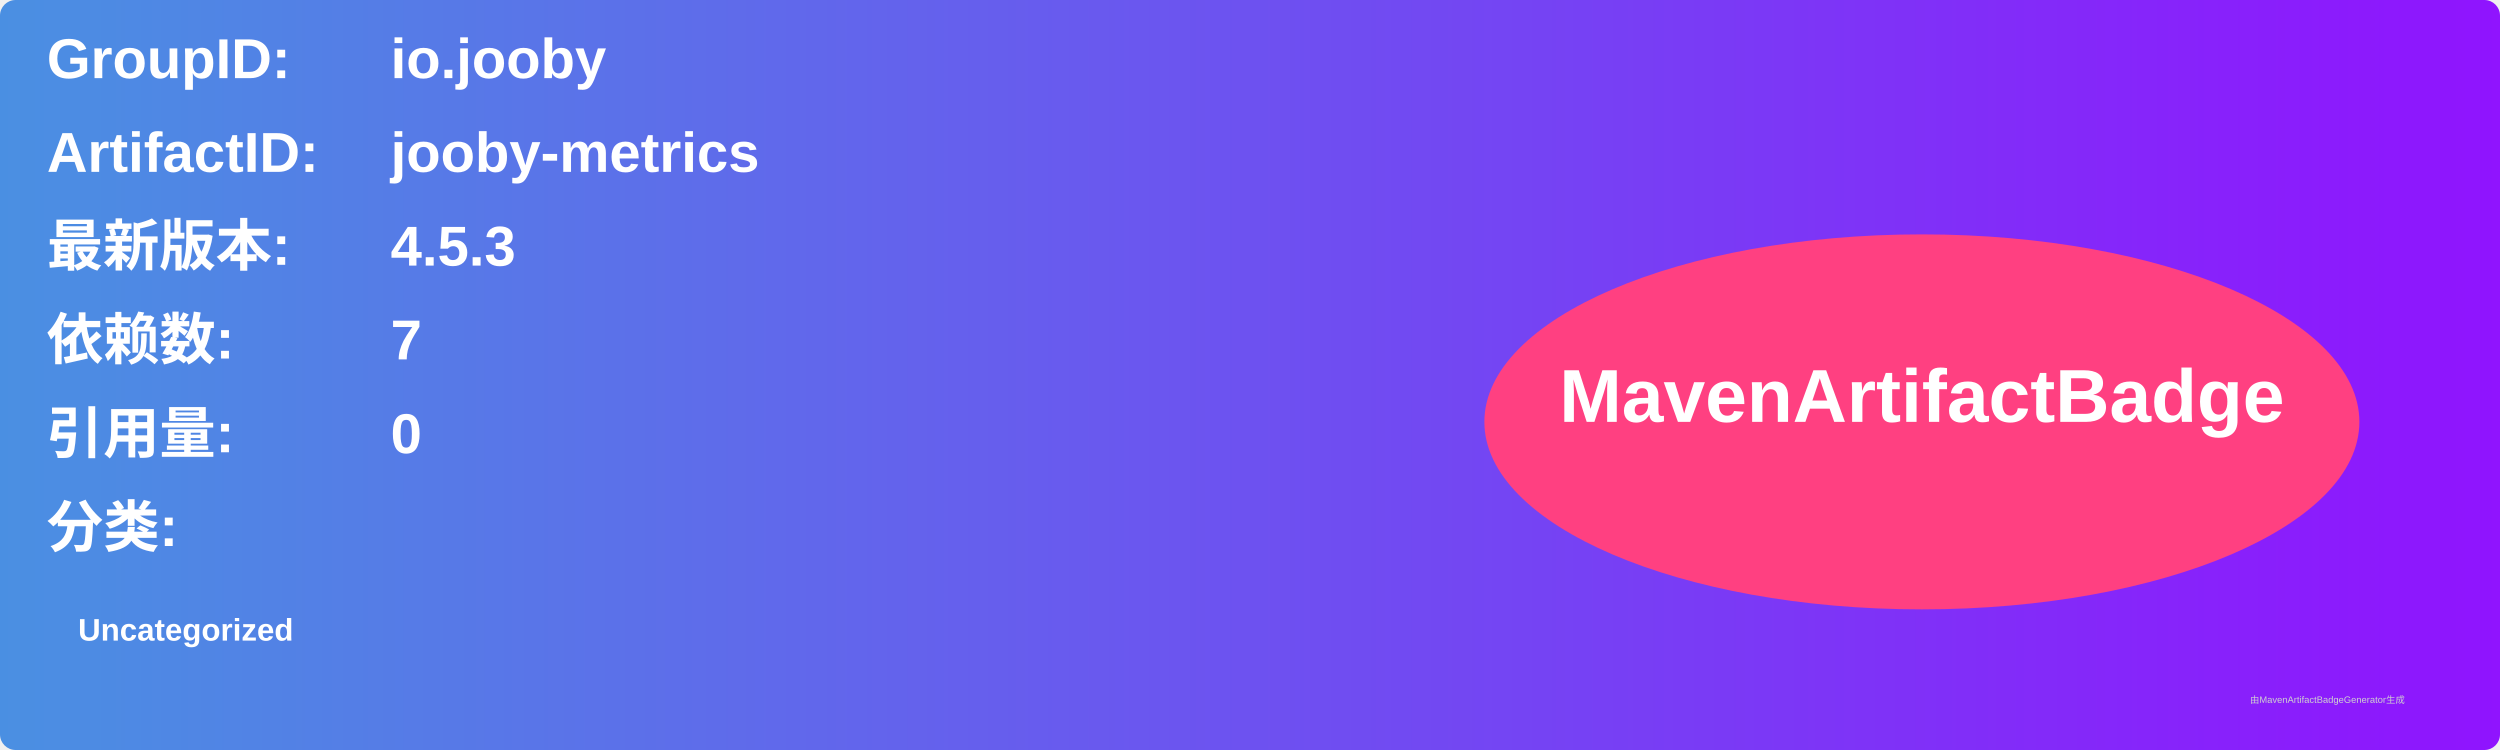
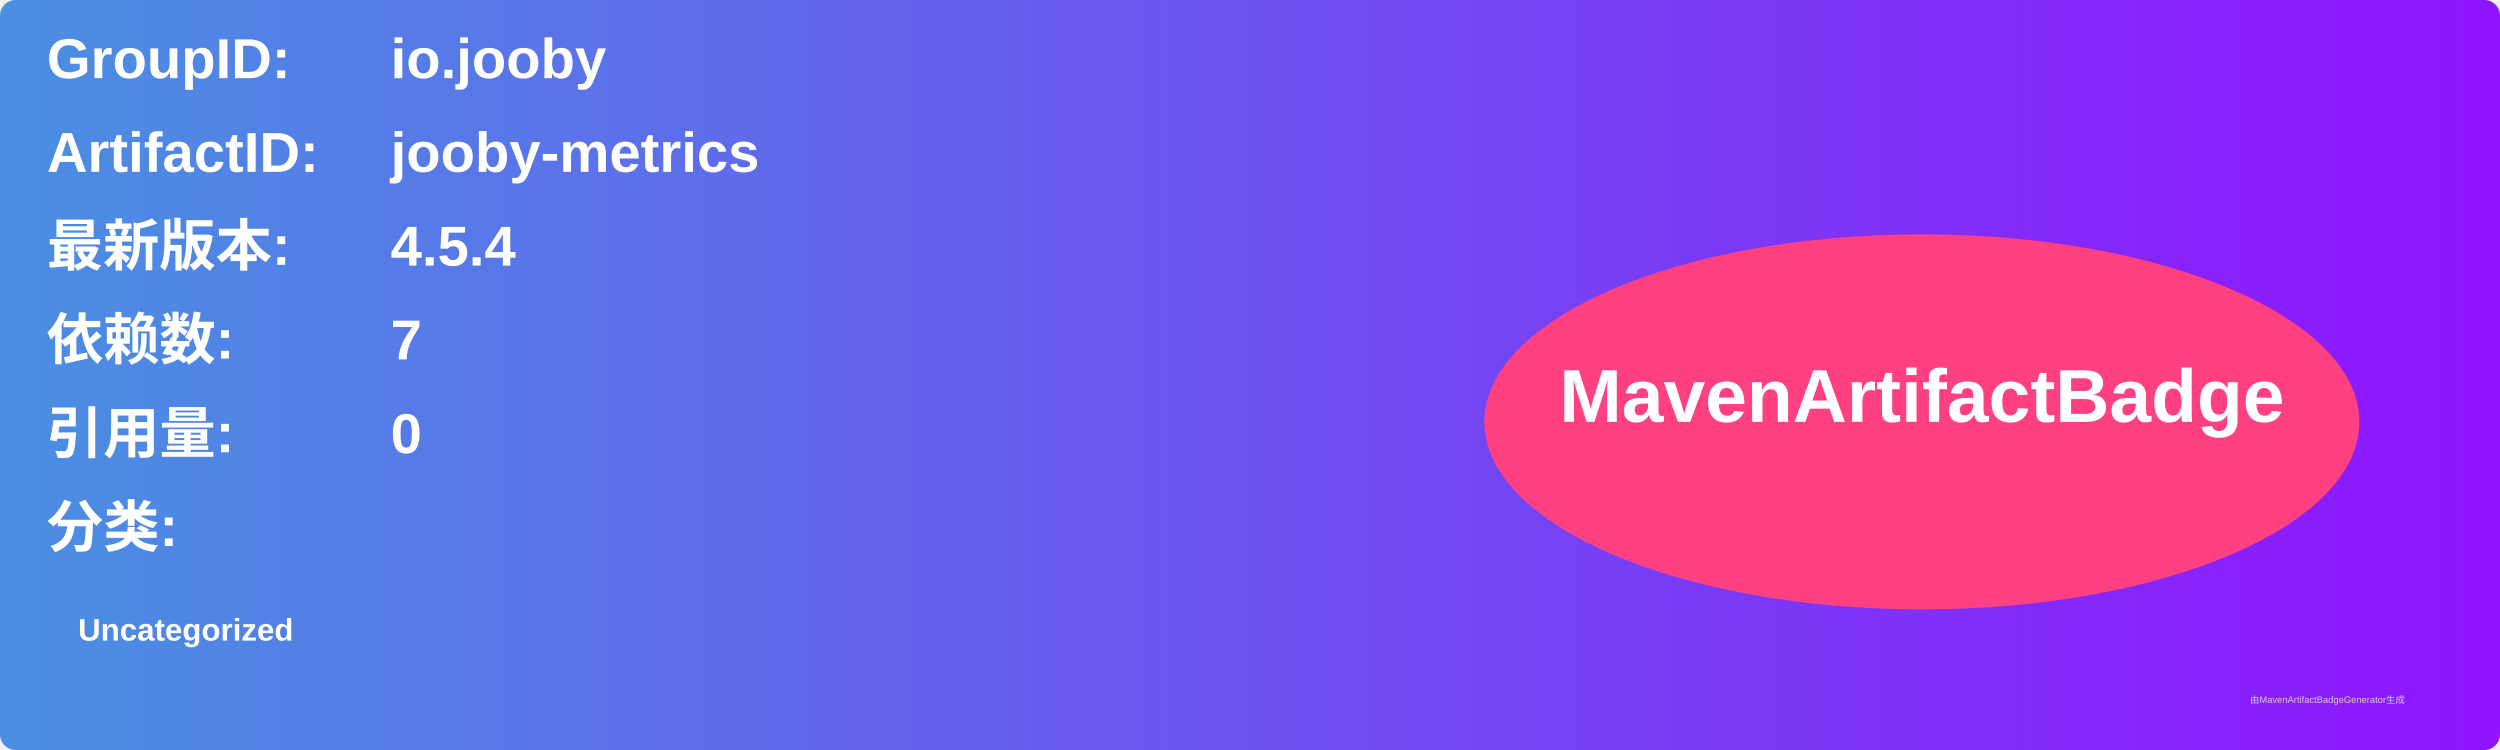
<svg xmlns="http://www.w3.org/2000/svg" width="800" height="240" viewBox="0 0 800 240">
  <linearGradient id="grad" x1="0%" y1="0%" x2="100%" y2="0%">
    <stop offset="0%" stop-color="#4a90e2" />
    <stop offset="100%" stop-color="#9013fe" />
  </linearGradient>
  <rect width="100%" height="100%" rx="5" ry="5" fill="url(#grad)" />
  <g transform="translate(15, 15)">
    <text x="0" y="10" font-family="Arial" font-size="18" fill="white" font-weight="bold" width="260">GroupID:</text>
    <text x="110" y="10" font-family="Arial" font-size="18" fill="white" font-weight="bold" width="460">io.jooby</text>
    <text x="0" y="40" font-family="Arial" font-size="18" fill="white" font-weight="bold" width="260">ArtifactID:</text>
    <text x="110" y="40" font-family="Arial" font-size="18" fill="white" font-weight="bold" width="460">jooby-metrics</text>
    <text x="0" y="70" font-family="Arial" font-size="18" fill="white" font-weight="bold">最新版本:</text>
    <text x="110" y="70" font-family="Arial" font-size="18" fill="white" font-weight="bold">
-       <tspan font-weight="bold">4.5.3</tspan>
+       <tspan font-weight="bold">4.5.4</tspan>
    </text>
    <text x="0" y="100" font-family="Arial" font-size="18" fill="white" font-weight="bold">依赖数: </text>
    <text x="110" y="100" font-family="Arial" font-size="18" fill="white">
      <tspan font-weight="bold">7</tspan>
    </text>
    <text x="0" y="130" font-family="Arial" font-size="18" fill="white" font-weight="bold">引用量: </text>
    <text x="110" y="130" font-family="Arial" font-size="18" fill="white">
      <tspan font-weight="bold">0</tspan>
    </text>
    <text x="0" y="160" font-family="Arial" font-size="18" fill="white" font-weight="bold">分类:</text>
    <text x="10" y="190" font-family="Arial" font-size="10" fill="white">
      <tspan font-weight="bold">Uncategorized</tspan>
    </text>
    <ellipse cx="600" cy="120" rx="140" ry="60" fill="#ff4081" />
    <text x="600" y="120" text-anchor="middle" font-family="Arial" font-size="24" fill="white" font-weight="bold">MavenArtifactBadge</text>
  </g>
  <text x="720" y="225" font-family="Arial" font-size="3" fill="#d0d0d0">由MavenArtifactBadgeGenerator生成</text>
</svg>
